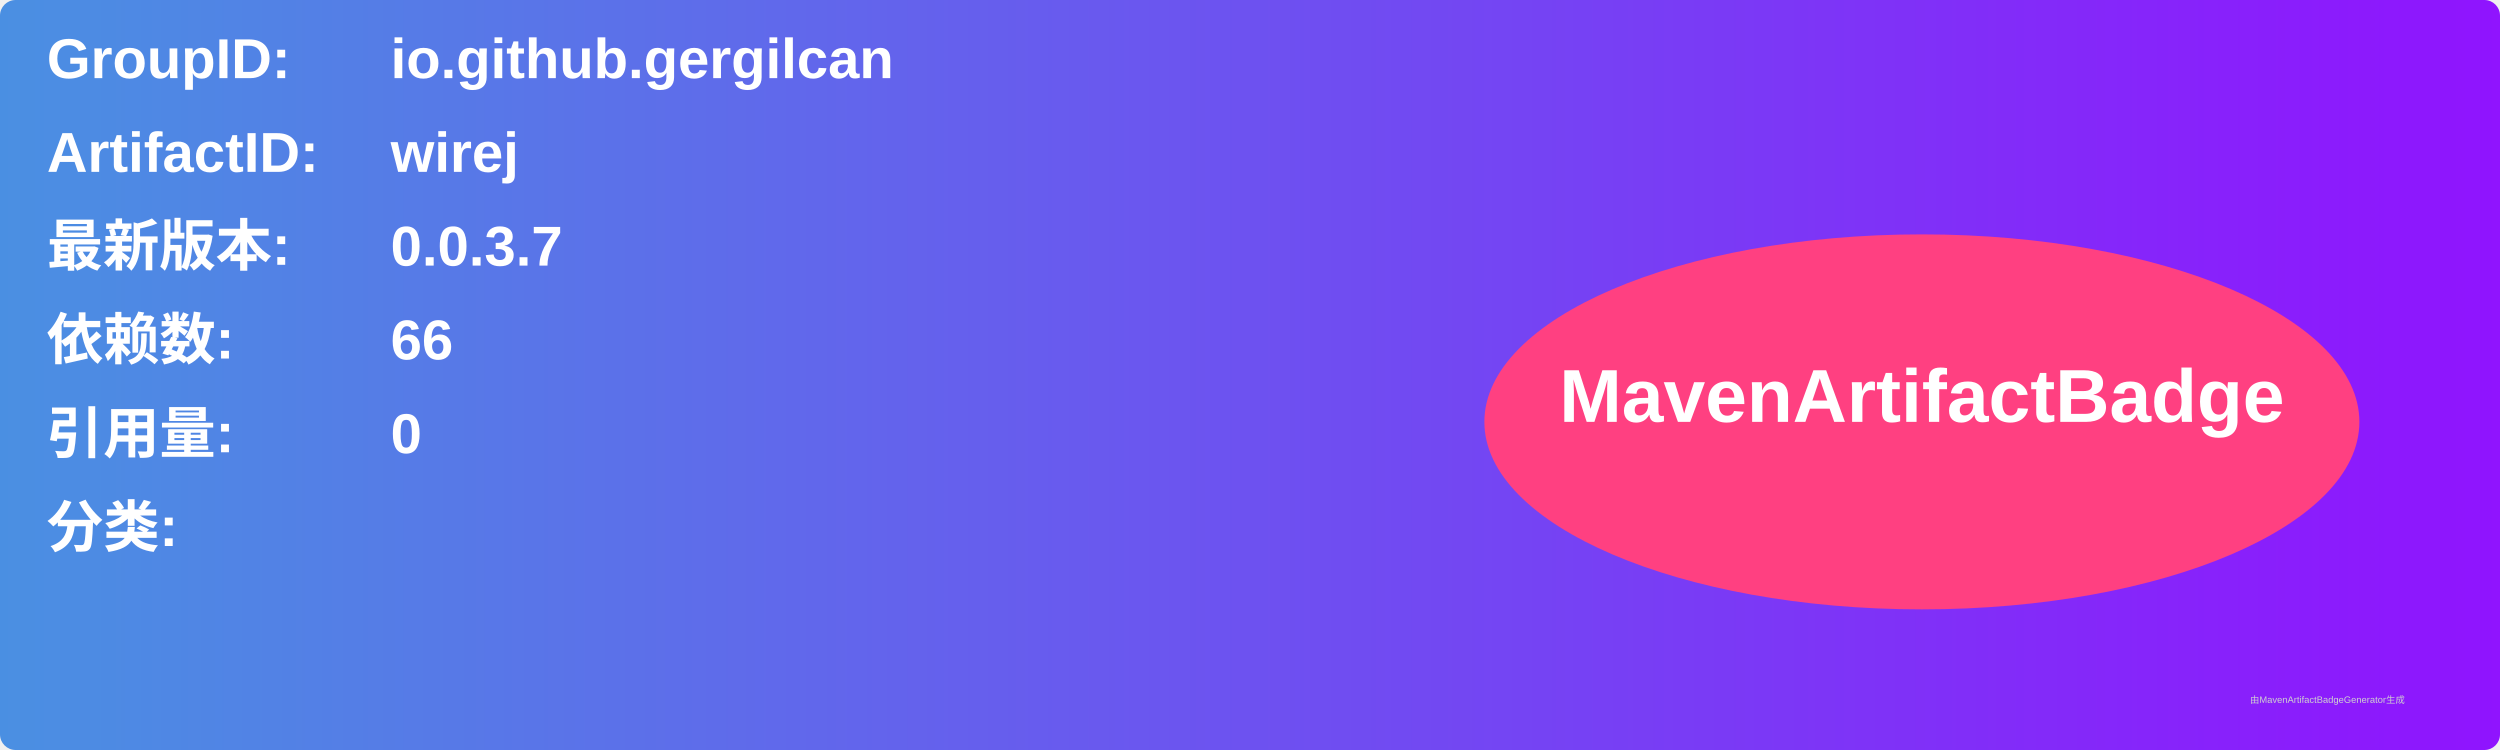
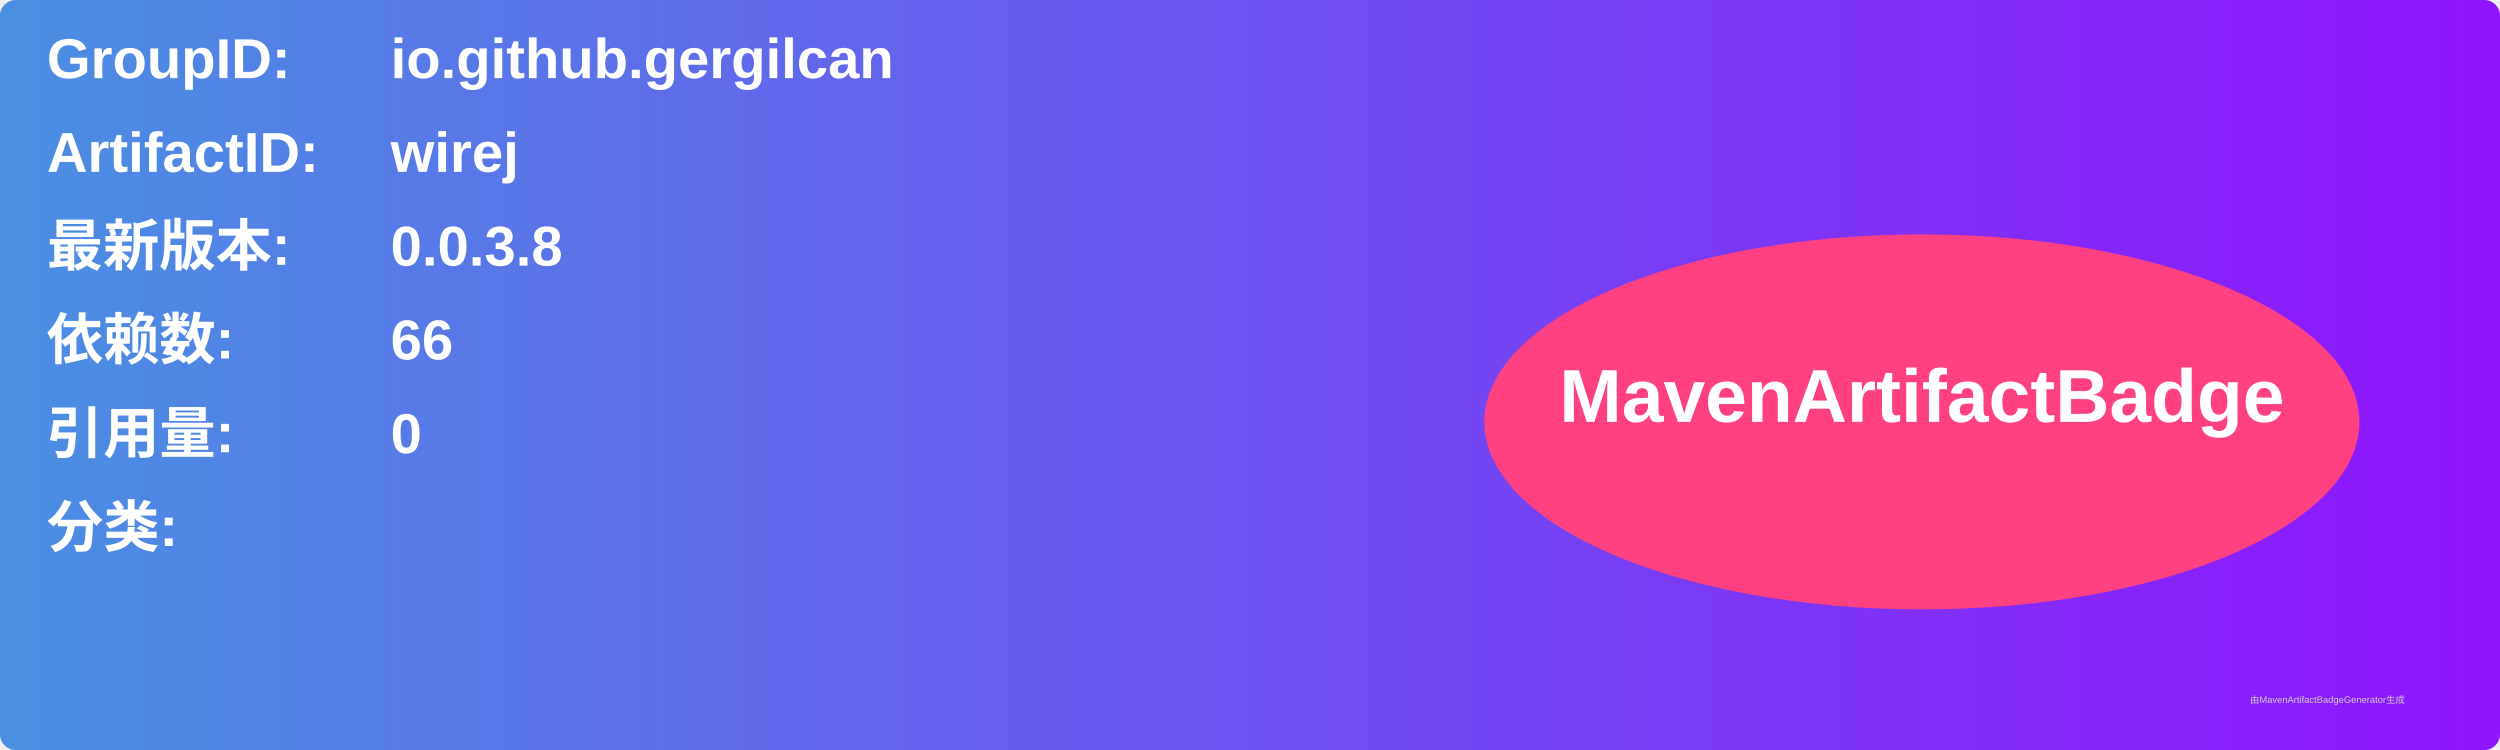
<svg xmlns="http://www.w3.org/2000/svg" width="800" height="240" viewBox="0 0 800 240">
  <linearGradient id="grad" x1="0%" y1="0%" x2="100%" y2="0%">
    <stop offset="0%" stop-color="#4a90e2" />
    <stop offset="100%" stop-color="#9013fe" />
  </linearGradient>
  <rect width="100%" height="100%" rx="5" ry="5" fill="url(#grad)" />
  <g transform="translate(15, 15)">
    <text x="0" y="10" font-family="Arial" font-size="18" fill="white" font-weight="bold" width="260">GroupID:</text>
    <text x="110" y="10" font-family="Arial" font-size="18" fill="white" font-weight="bold" width="460">io.github.gergilcan</text>
    <text x="0" y="40" font-family="Arial" font-size="18" fill="white" font-weight="bold" width="260">ArtifactID:</text>
    <text x="110" y="40" font-family="Arial" font-size="18" fill="white" font-weight="bold" width="460">wirej</text>
    <text x="0" y="70" font-family="Arial" font-size="18" fill="white" font-weight="bold">最新版本:</text>
    <text x="110" y="70" font-family="Arial" font-size="18" fill="white" font-weight="bold">
-       <tspan font-weight="bold">0.0.3.7</tspan>
+       <tspan font-weight="bold">0.0.3.8</tspan>
    </text>
    <text x="0" y="100" font-family="Arial" font-size="18" fill="white" font-weight="bold">依赖数: </text>
    <text x="110" y="100" font-family="Arial" font-size="18" fill="white">
      <tspan font-weight="bold">66</tspan>
    </text>
    <text x="0" y="130" font-family="Arial" font-size="18" fill="white" font-weight="bold">引用量: </text>
    <text x="110" y="130" font-family="Arial" font-size="18" fill="white">
      <tspan font-weight="bold">0</tspan>
    </text>
    <text x="0" y="160" font-family="Arial" font-size="18" fill="white" font-weight="bold">分类:</text>
    <text x="10" y="190" font-family="Arial" font-size="10" fill="white">
      <tspan font-weight="bold" />
    </text>
    <ellipse cx="600" cy="120" rx="140" ry="60" fill="#ff4081" />
    <text x="600" y="120" text-anchor="middle" font-family="Arial" font-size="24" fill="white" font-weight="bold">MavenArtifactBadge</text>
  </g>
  <text x="720" y="225" font-family="Arial" font-size="3" fill="#d0d0d0">由MavenArtifactBadgeGenerator生成</text>
</svg>
